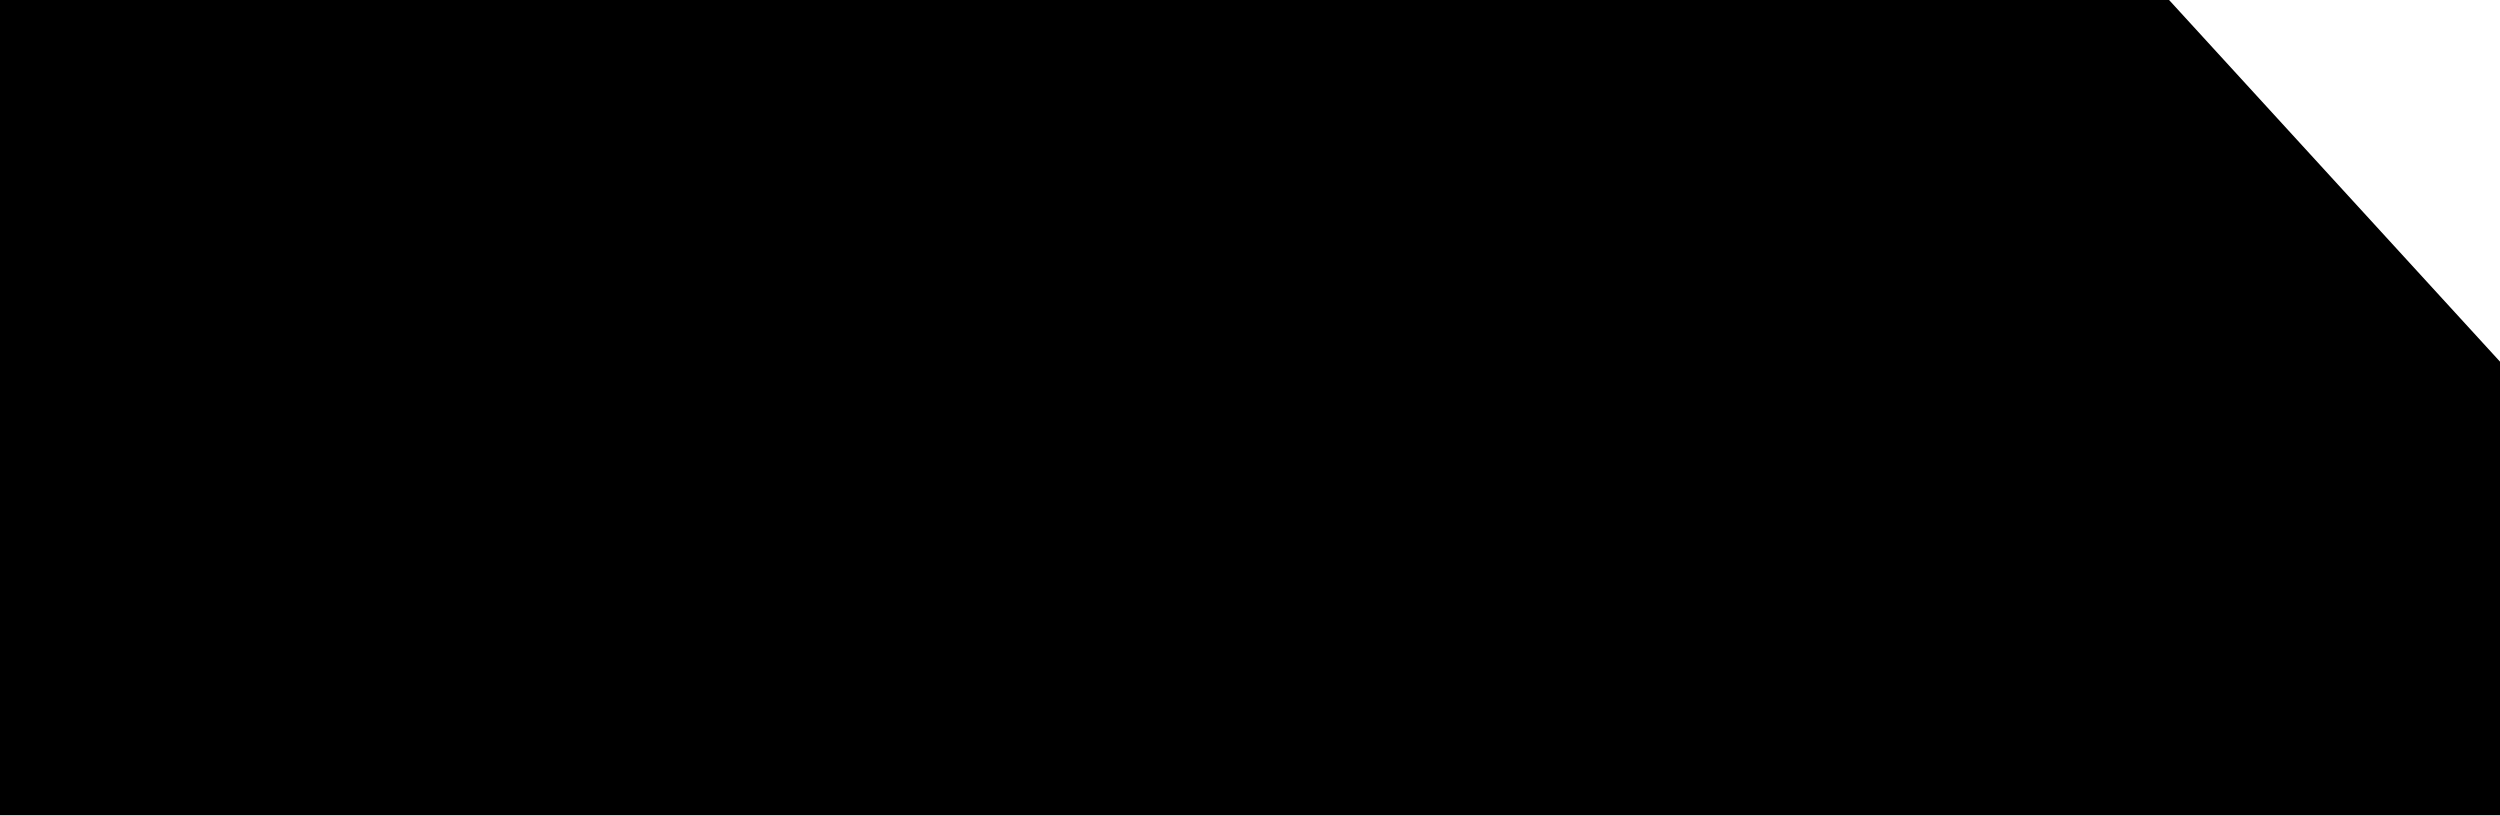
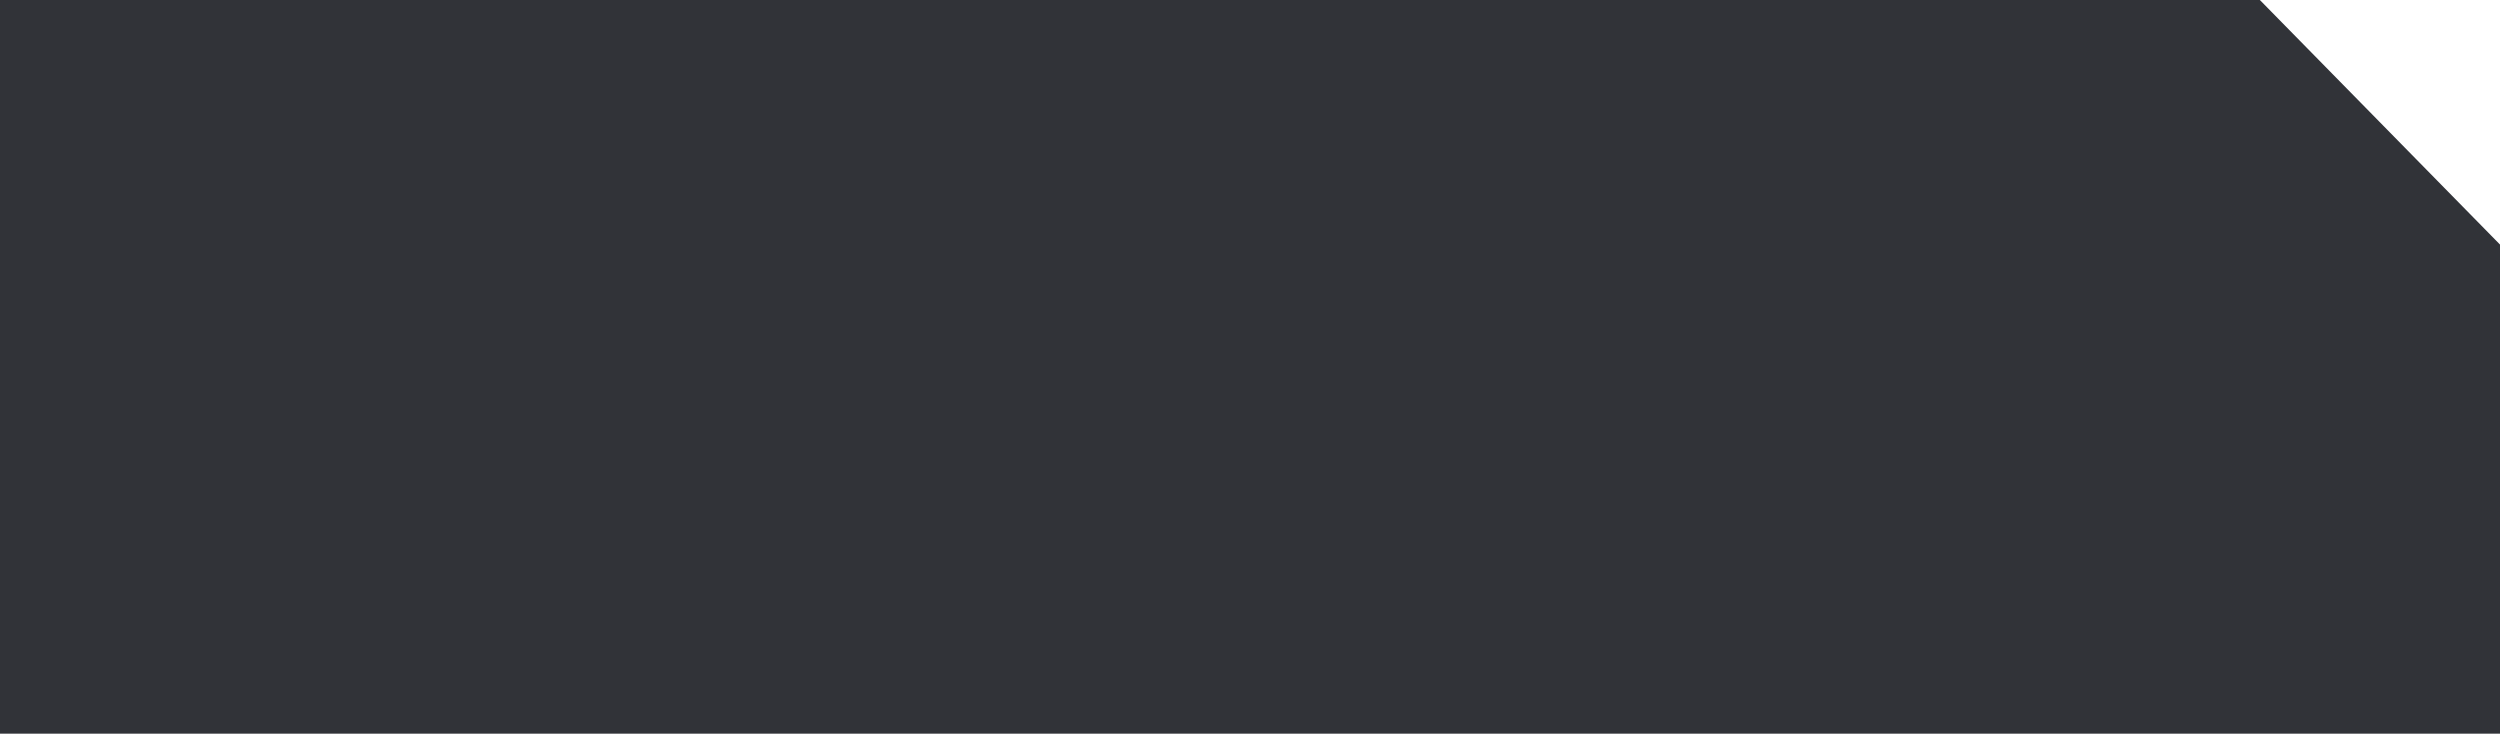
- <svg xmlns="http://www.w3.org/2000/svg" width="184" height="60" fill="none">
-   <path d="M0 0v60h184V26.618L159.644 0H0Z" fill="currentColor" />
+ <svg xmlns="http://www.w3.org/2000/svg" width="184" height="54" viewBox="0 0 184 54" fill="none">
+   <path d="M0 54V0H166.326L184 18V54H0Z" fill="#313338" />
</svg>
